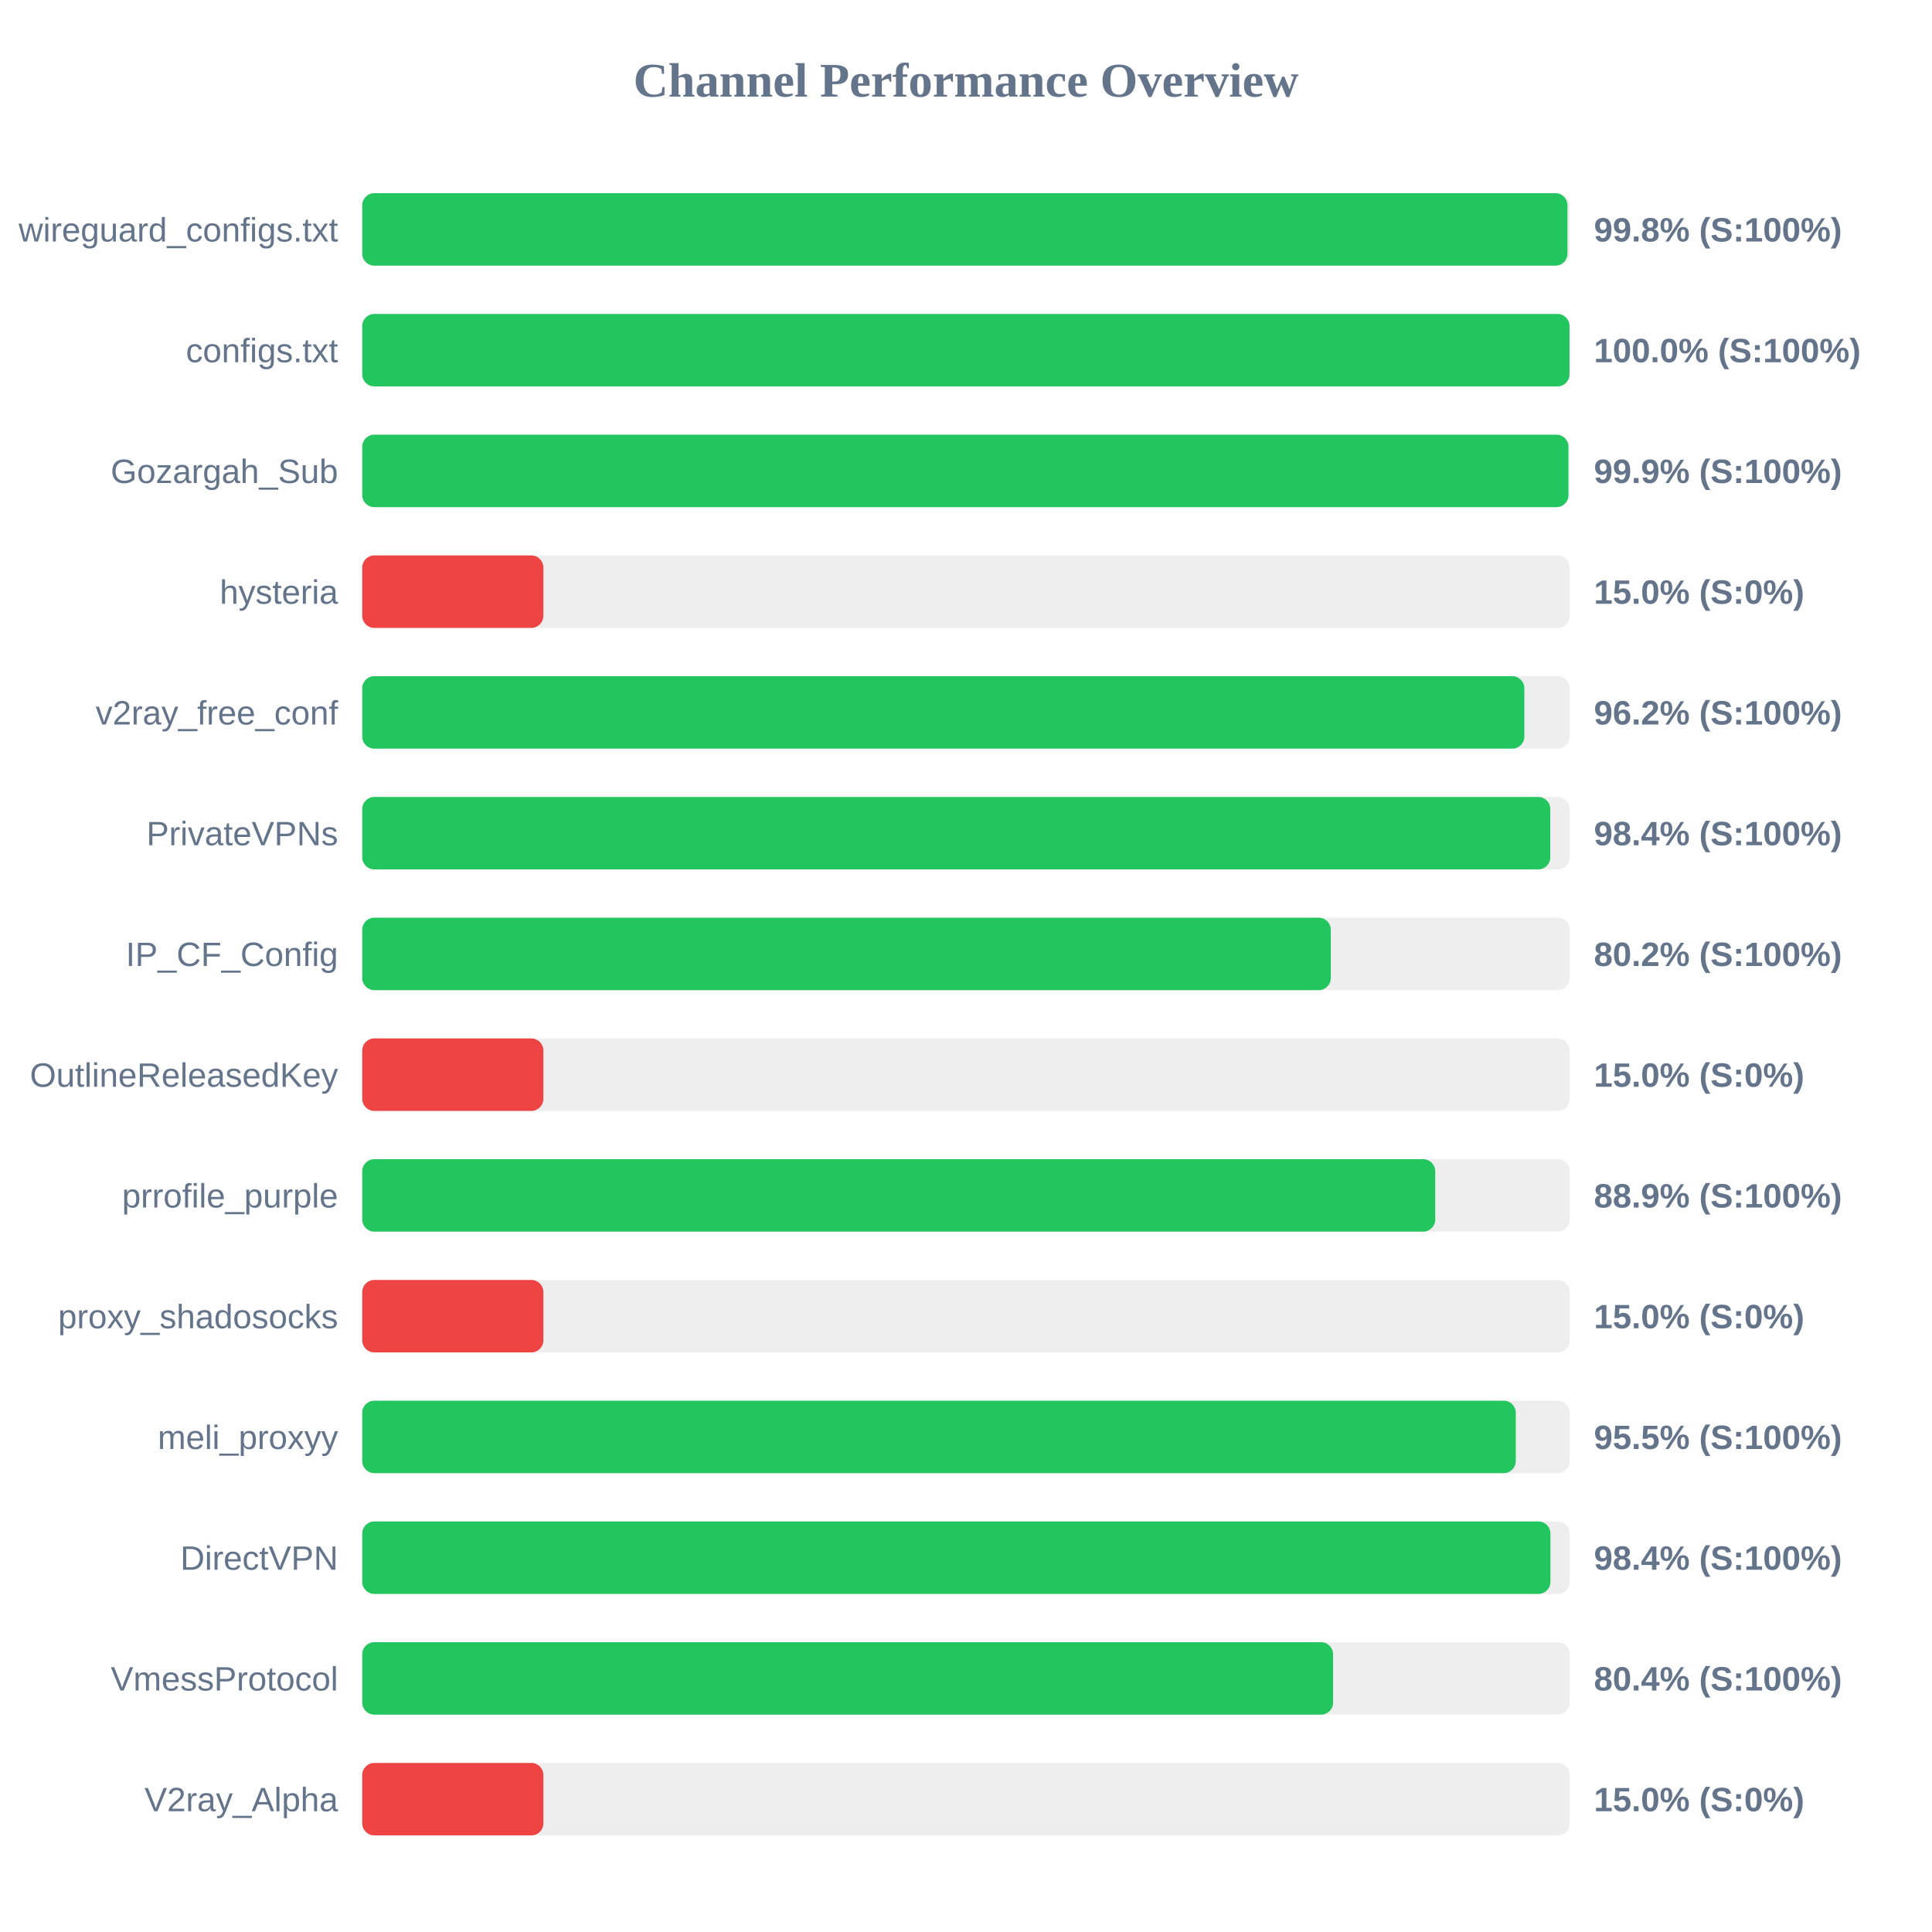
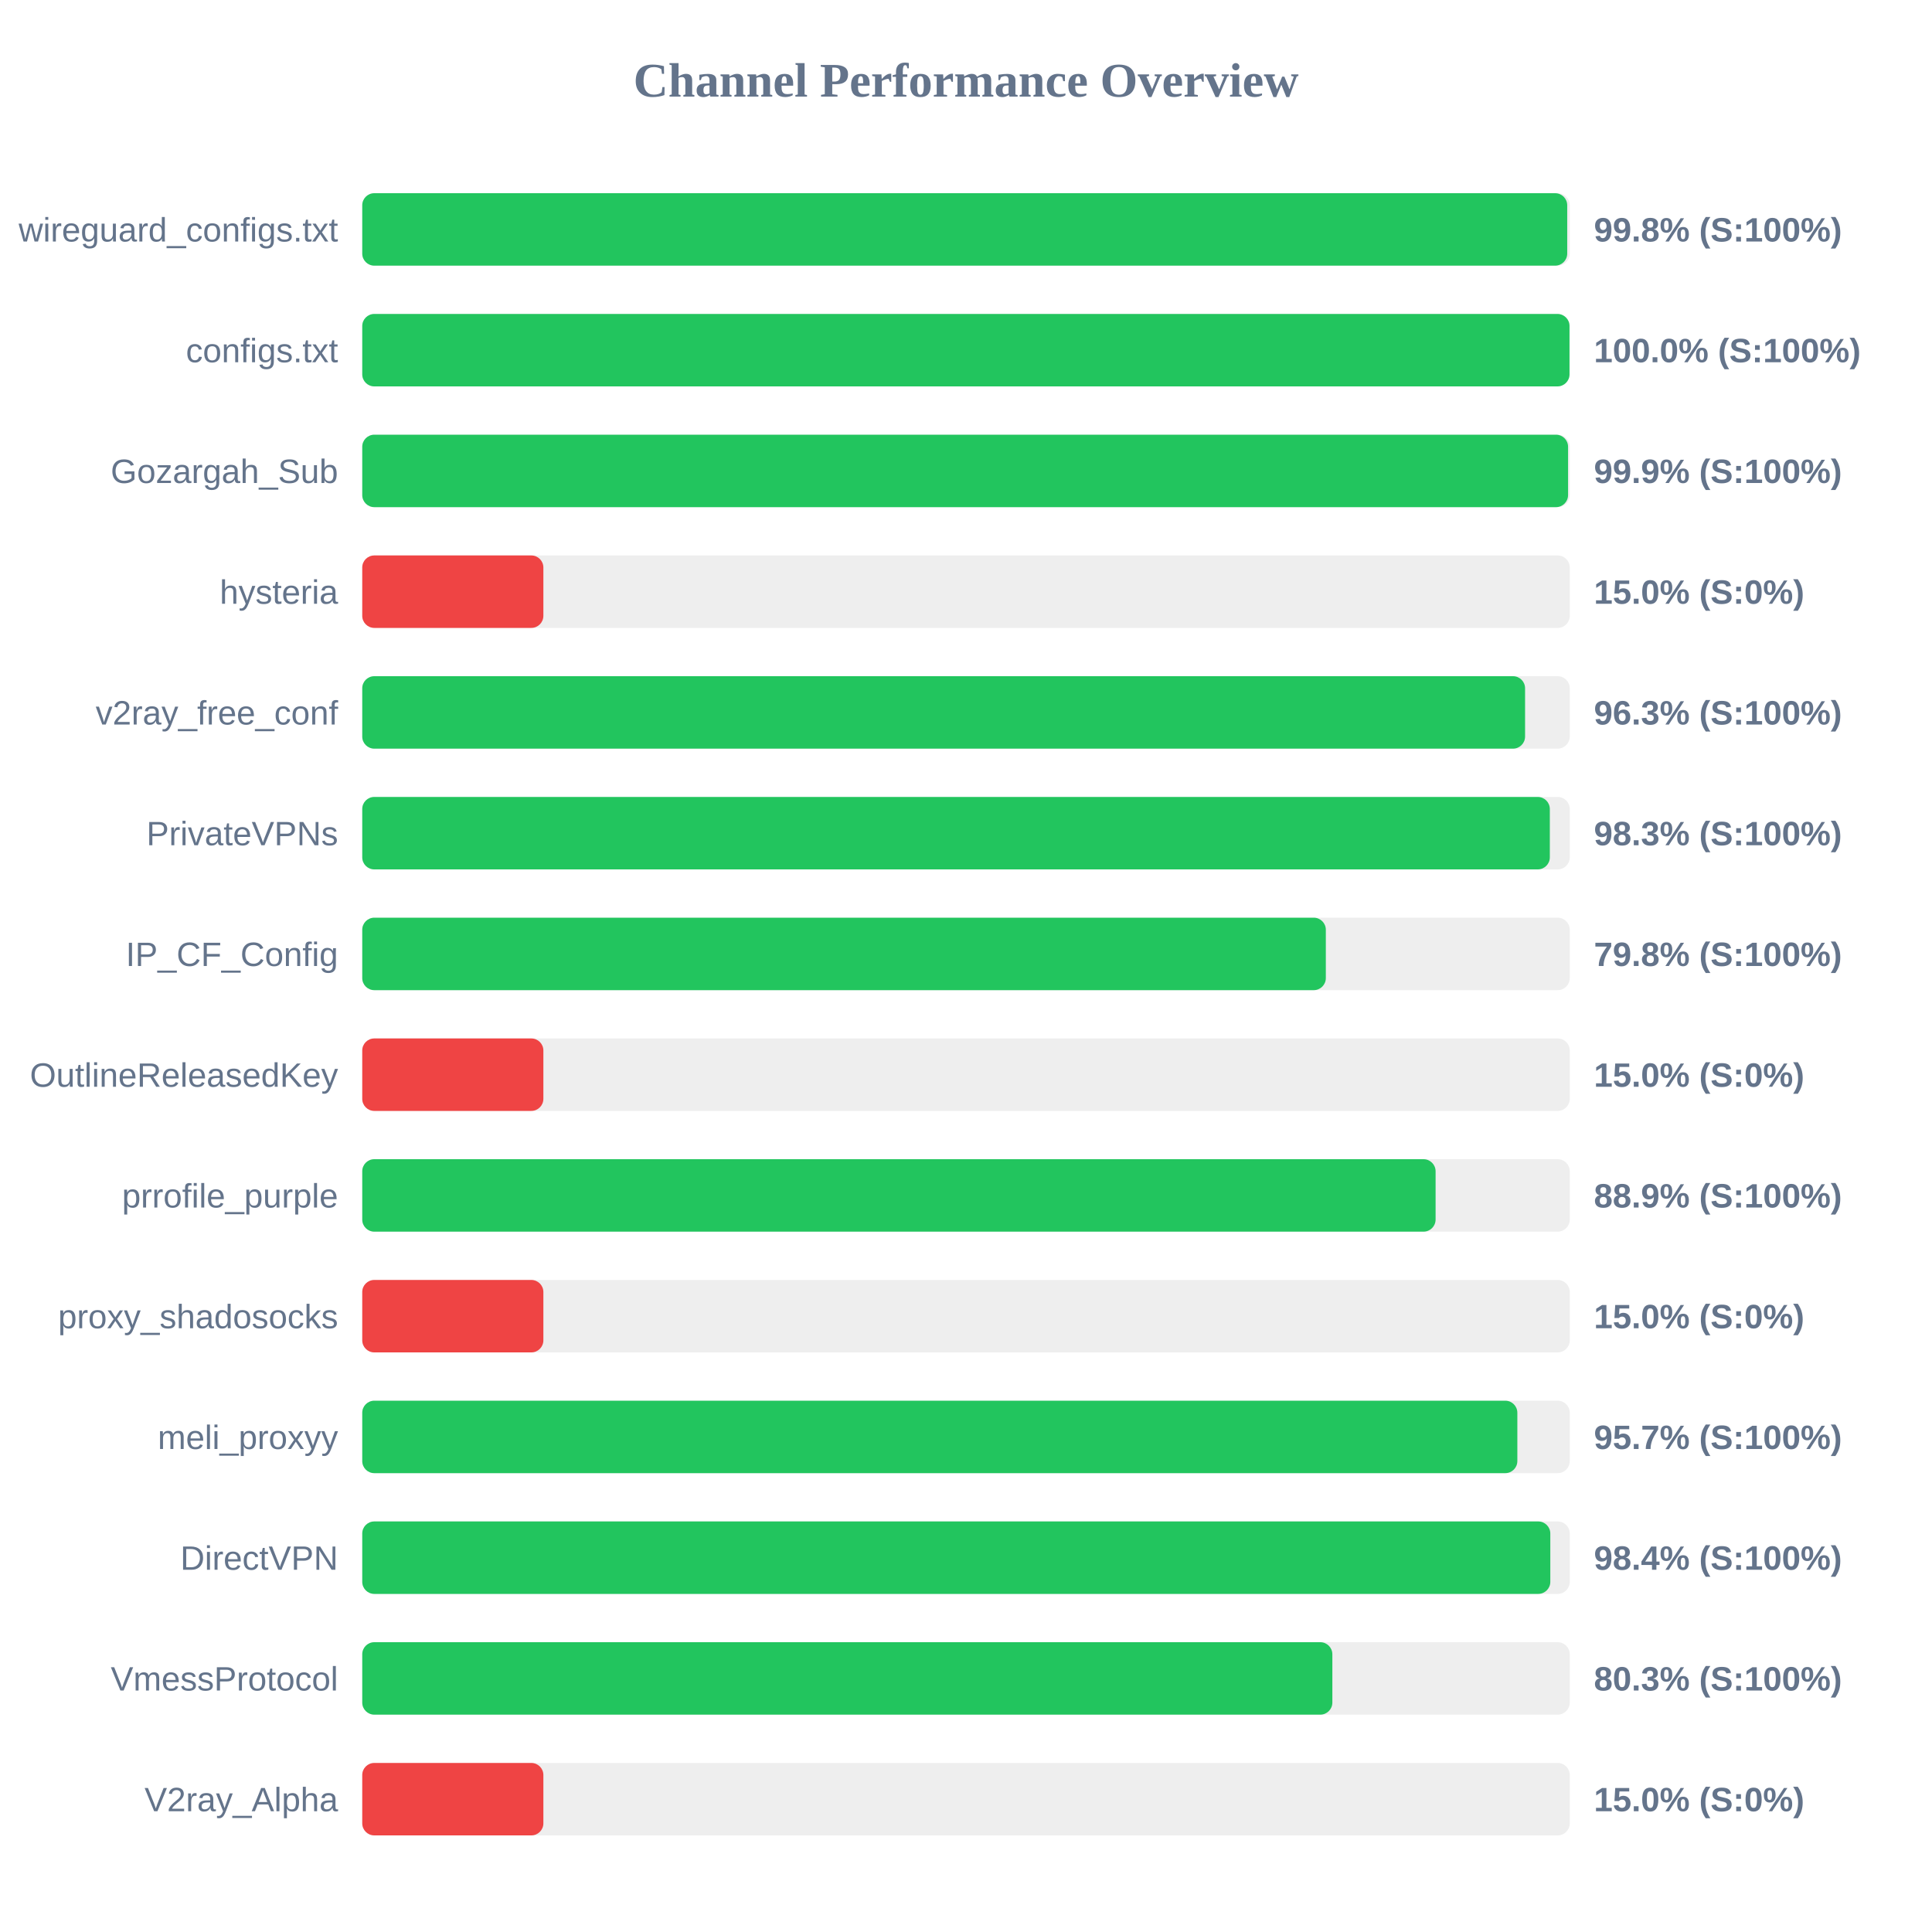
<svg xmlns="http://www.w3.org/2000/svg" width="800" height="800" version="1.1">
  <style>
        .row { font: 14px Arial; fill: #64748b; }
        .score { font: bold 14px Arial; fill: #64748b; }
    </style>
  <text x="400" y="40" text-anchor="middle" font-size="20px" font-weight="bold" fill="#64748b">Channel Performance Overview</text>
  <rect x="150" y="80" width="500" height="30" fill="#eee" rx="5" />
-   <rect x="150" y="80" width="499.05" height="30" fill="#22c55e" rx="5" />
+   <rect x="150" y="80" width="498.95" height="30" fill="#22c55e" rx="5" />
  <text x="140" y="100" text-anchor="end" class="row">wireguard_configs.txt</text>
  <text x="660" y="100" text-anchor="start" class="score">99.8% (S:100%)</text>
  <rect x="150" y="130" width="500" height="30" fill="#eee" rx="5" />
  <rect x="150" y="130" width="499.9" height="30" fill="#22c55e" rx="5" />
  <text x="140" y="150" text-anchor="end" class="row">configs.txt</text>
  <text x="660" y="150" text-anchor="start" class="score">100.0% (S:100%)</text>
  <rect x="150" y="180" width="500" height="30" fill="#eee" rx="5" />
-   <rect x="150" y="180" width="499.45" height="30" fill="#22c55e" rx="5" />
+   <rect x="150" y="180" width="499.3" height="30" fill="#22c55e" rx="5" />
  <text x="140" y="200" text-anchor="end" class="row">Gozargah_Sub</text>
  <text x="660" y="200" text-anchor="start" class="score">99.9% (S:100%)</text>
  <rect x="150" y="230" width="500" height="30" fill="#eee" rx="5" />
  <rect x="150" y="230" width="75.0" height="30" fill="#ef4444" rx="5" />
  <text x="140" y="250" text-anchor="end" class="row">hysteria</text>
  <text x="660" y="250" text-anchor="start" class="score">15.0% (S:0%)</text>
  <rect x="150" y="280" width="500" height="30" fill="#eee" rx="5" />
-   <rect x="150" y="280" width="481.2" height="30" fill="#22c55e" rx="5" />
+   <rect x="150" y="280" width="481.5" height="30" fill="#22c55e" rx="5" />
  <text x="140" y="300" text-anchor="end" class="row">v2ray_free_conf</text>
-   <text x="660" y="300" text-anchor="start" class="score">96.2% (S:100%)</text>
+   <text x="660" y="300" text-anchor="start" class="score">96.3% (S:100%)</text>
  <rect x="150" y="330" width="500" height="30" fill="#eee" rx="5" />
-   <rect x="150" y="330" width="491.95" height="30" fill="#22c55e" rx="5" />
+   <rect x="150" y="330" width="491.75" height="30" fill="#22c55e" rx="5" />
  <text x="140" y="350" text-anchor="end" class="row">PrivateVPNs</text>
-   <text x="660" y="350" text-anchor="start" class="score">98.4% (S:100%)</text>
+   <text x="660" y="350" text-anchor="start" class="score">98.3% (S:100%)</text>
  <rect x="150" y="380" width="500" height="30" fill="#eee" rx="5" />
-   <rect x="150" y="380" width="401.05" height="30" fill="#22c55e" rx="5" />
+   <rect x="150" y="380" width="399.0" height="30" fill="#22c55e" rx="5" />
  <text x="140" y="400" text-anchor="end" class="row">IP_CF_Config</text>
-   <text x="660" y="400" text-anchor="start" class="score">80.2% (S:100%)</text>
+   <text x="660" y="400" text-anchor="start" class="score">79.8% (S:100%)</text>
  <rect x="150" y="430" width="500" height="30" fill="#eee" rx="5" />
  <rect x="150" y="430" width="75.0" height="30" fill="#ef4444" rx="5" />
  <text x="140" y="450" text-anchor="end" class="row">OutlineReleasedKey</text>
  <text x="660" y="450" text-anchor="start" class="score">15.0% (S:0%)</text>
  <rect x="150" y="480" width="500" height="30" fill="#eee" rx="5" />
-   <rect x="150" y="480" width="444.3" height="30" fill="#22c55e" rx="5" />
+   <rect x="150" y="480" width="444.45" height="30" fill="#22c55e" rx="5" />
  <text x="140" y="500" text-anchor="end" class="row">prrofile_purple</text>
  <text x="660" y="500" text-anchor="start" class="score">88.9% (S:100%)</text>
  <rect x="150" y="530" width="500" height="30" fill="#eee" rx="5" />
  <rect x="150" y="530" width="75.0" height="30" fill="#ef4444" rx="5" />
  <text x="140" y="550" text-anchor="end" class="row">proxy_shadosocks</text>
  <text x="660" y="550" text-anchor="start" class="score">15.0% (S:0%)</text>
  <rect x="150" y="580" width="500" height="30" fill="#eee" rx="5" />
-   <rect x="150" y="580" width="477.65" height="30" fill="#22c55e" rx="5" />
+   <rect x="150" y="580" width="478.3" height="30" fill="#22c55e" rx="5" />
  <text x="140" y="600" text-anchor="end" class="row">meli_proxyy</text>
-   <text x="660" y="600" text-anchor="start" class="score">95.5% (S:100%)</text>
+   <text x="660" y="600" text-anchor="start" class="score">95.7% (S:100%)</text>
  <rect x="150" y="630" width="500" height="30" fill="#eee" rx="5" />
-   <rect x="150" y="630" width="492.0" height="30" fill="#22c55e" rx="5" />
+   <rect x="150" y="630" width="491.95" height="30" fill="#22c55e" rx="5" />
  <text x="140" y="650" text-anchor="end" class="row">DirectVPN</text>
  <text x="660" y="650" text-anchor="start" class="score">98.4% (S:100%)</text>
  <rect x="150" y="680" width="500" height="30" fill="#eee" rx="5" />
-   <rect x="150" y="680" width="402.0" height="30" fill="#22c55e" rx="5" />
+   <rect x="150" y="680" width="401.7" height="30" fill="#22c55e" rx="5" />
  <text x="140" y="700" text-anchor="end" class="row">VmessProtocol</text>
-   <text x="660" y="700" text-anchor="start" class="score">80.4% (S:100%)</text>
+   <text x="660" y="700" text-anchor="start" class="score">80.3% (S:100%)</text>
  <rect x="150" y="730" width="500" height="30" fill="#eee" rx="5" />
  <rect x="150" y="730" width="75.0" height="30" fill="#ef4444" rx="5" />
  <text x="140" y="750" text-anchor="end" class="row">V2ray_Alpha</text>
  <text x="660" y="750" text-anchor="start" class="score">15.0% (S:0%)</text>
</svg>
